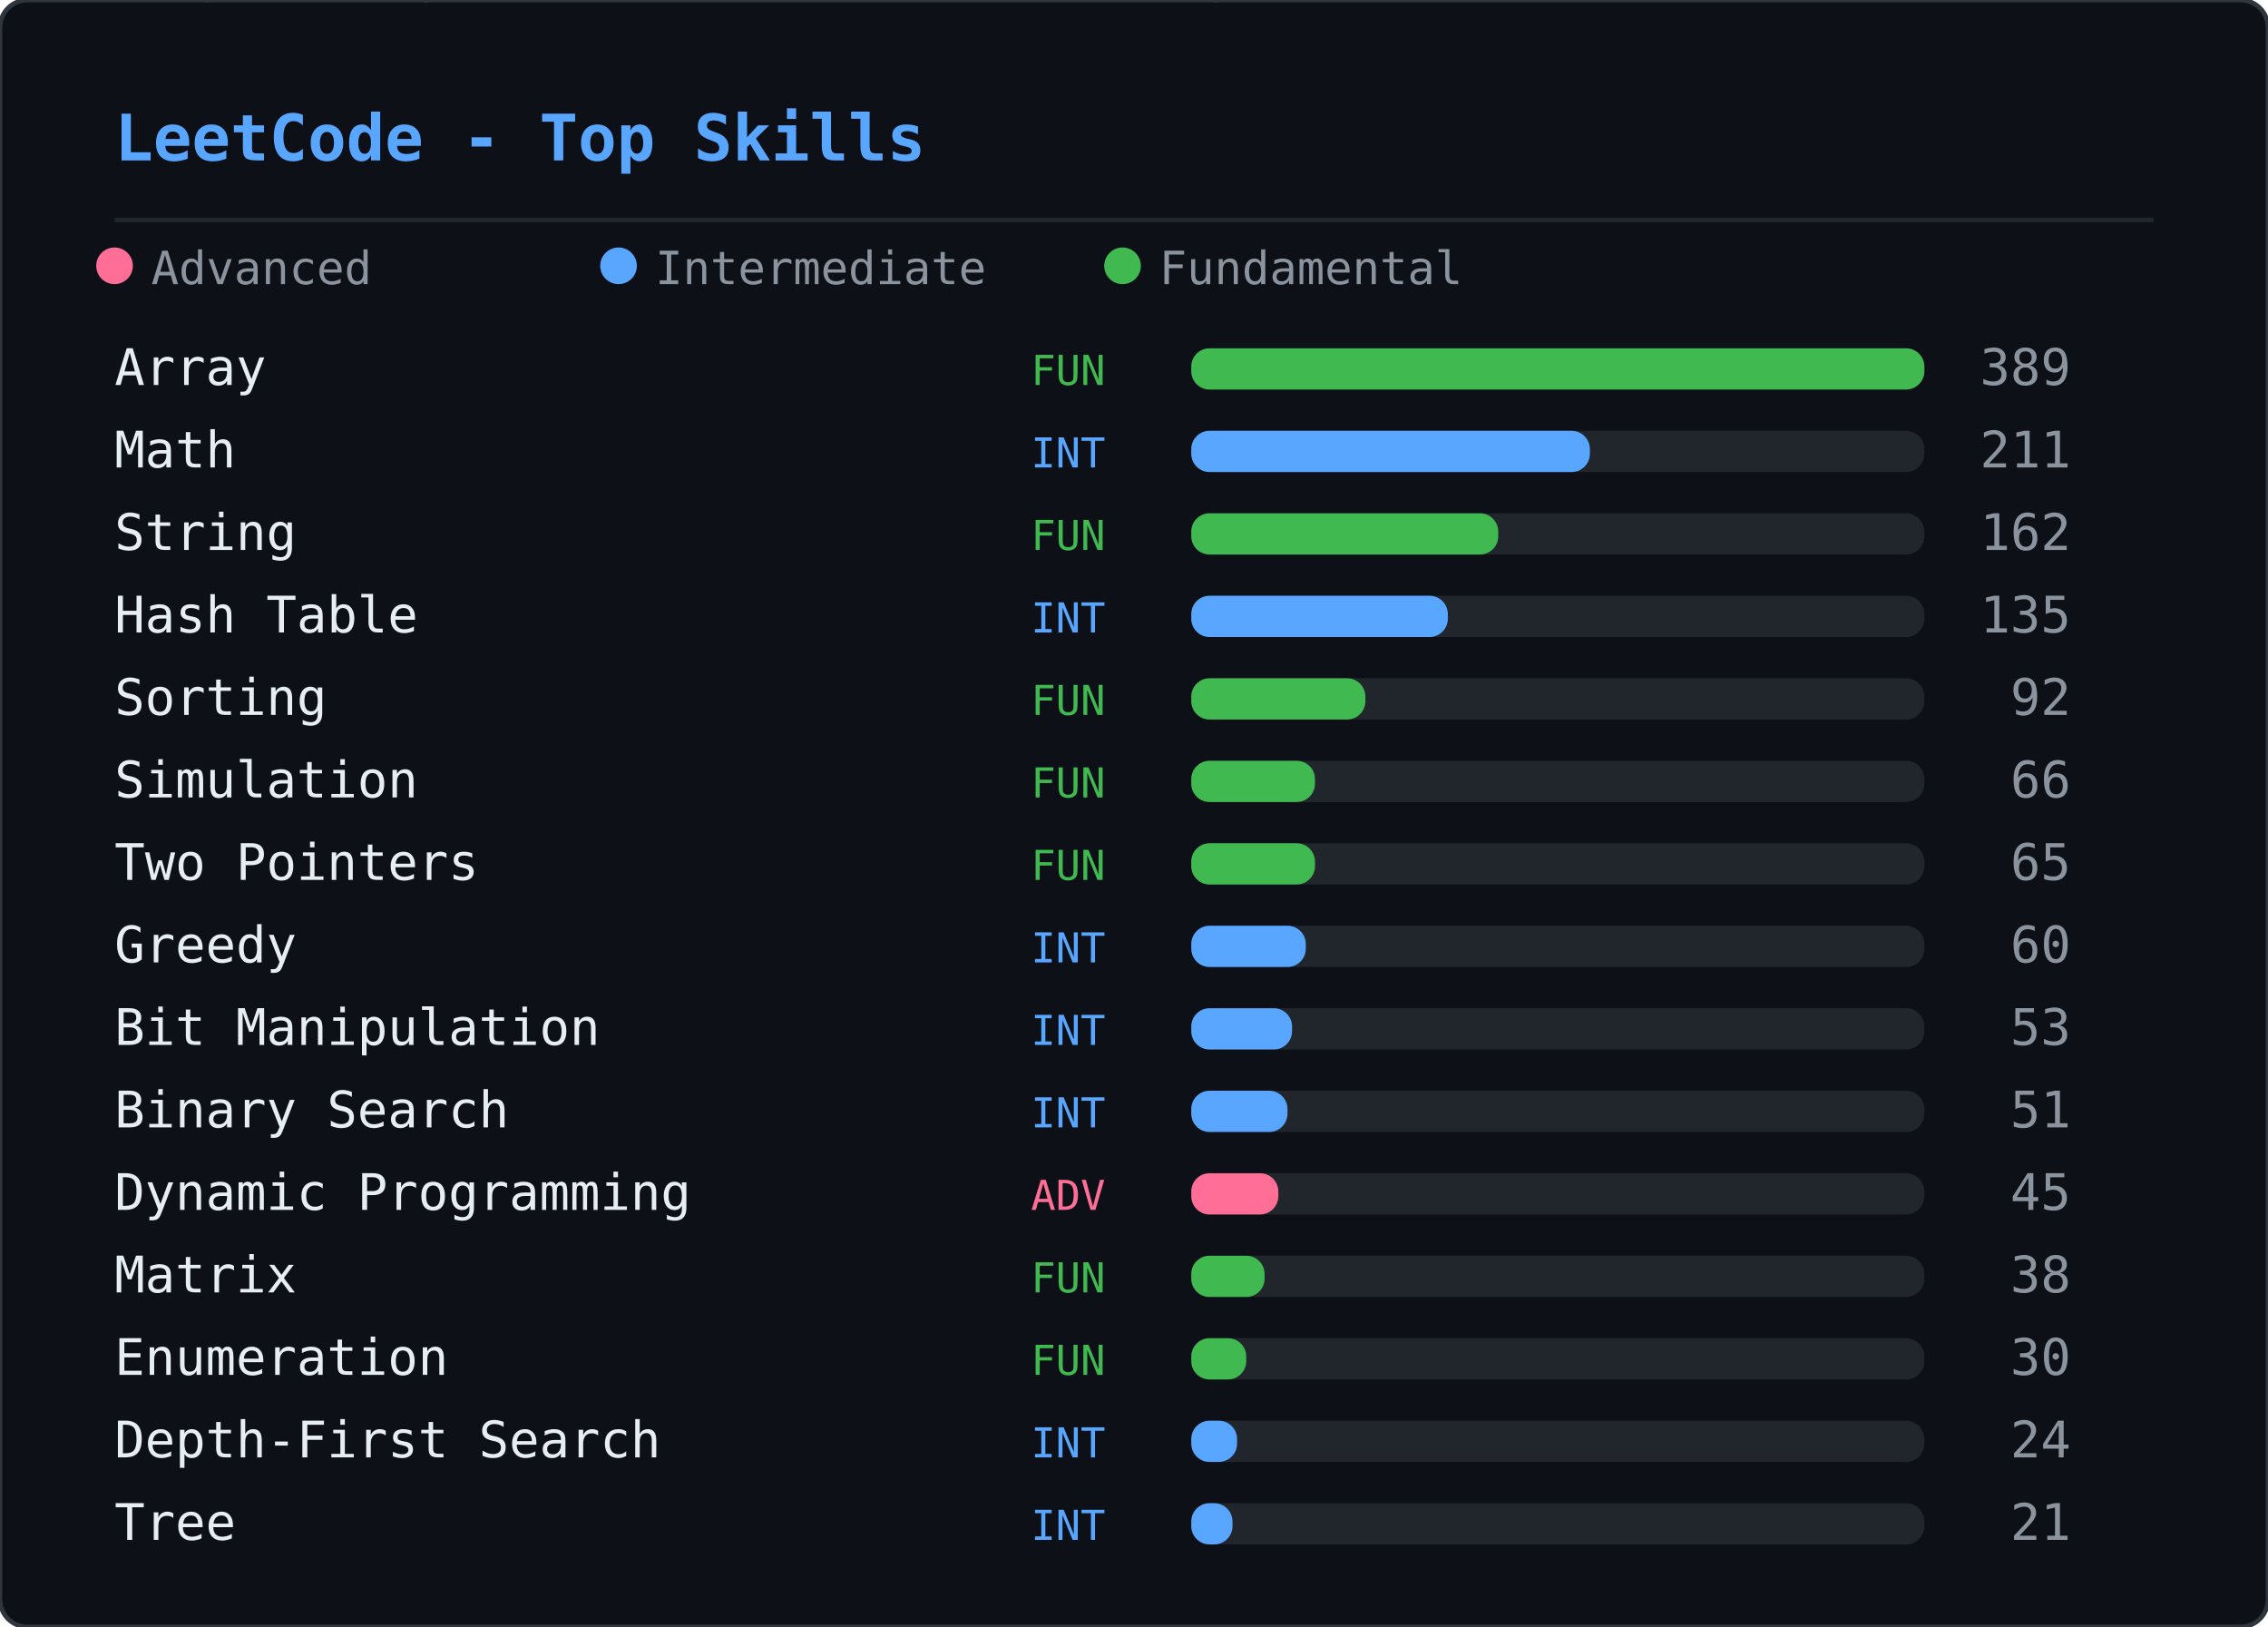
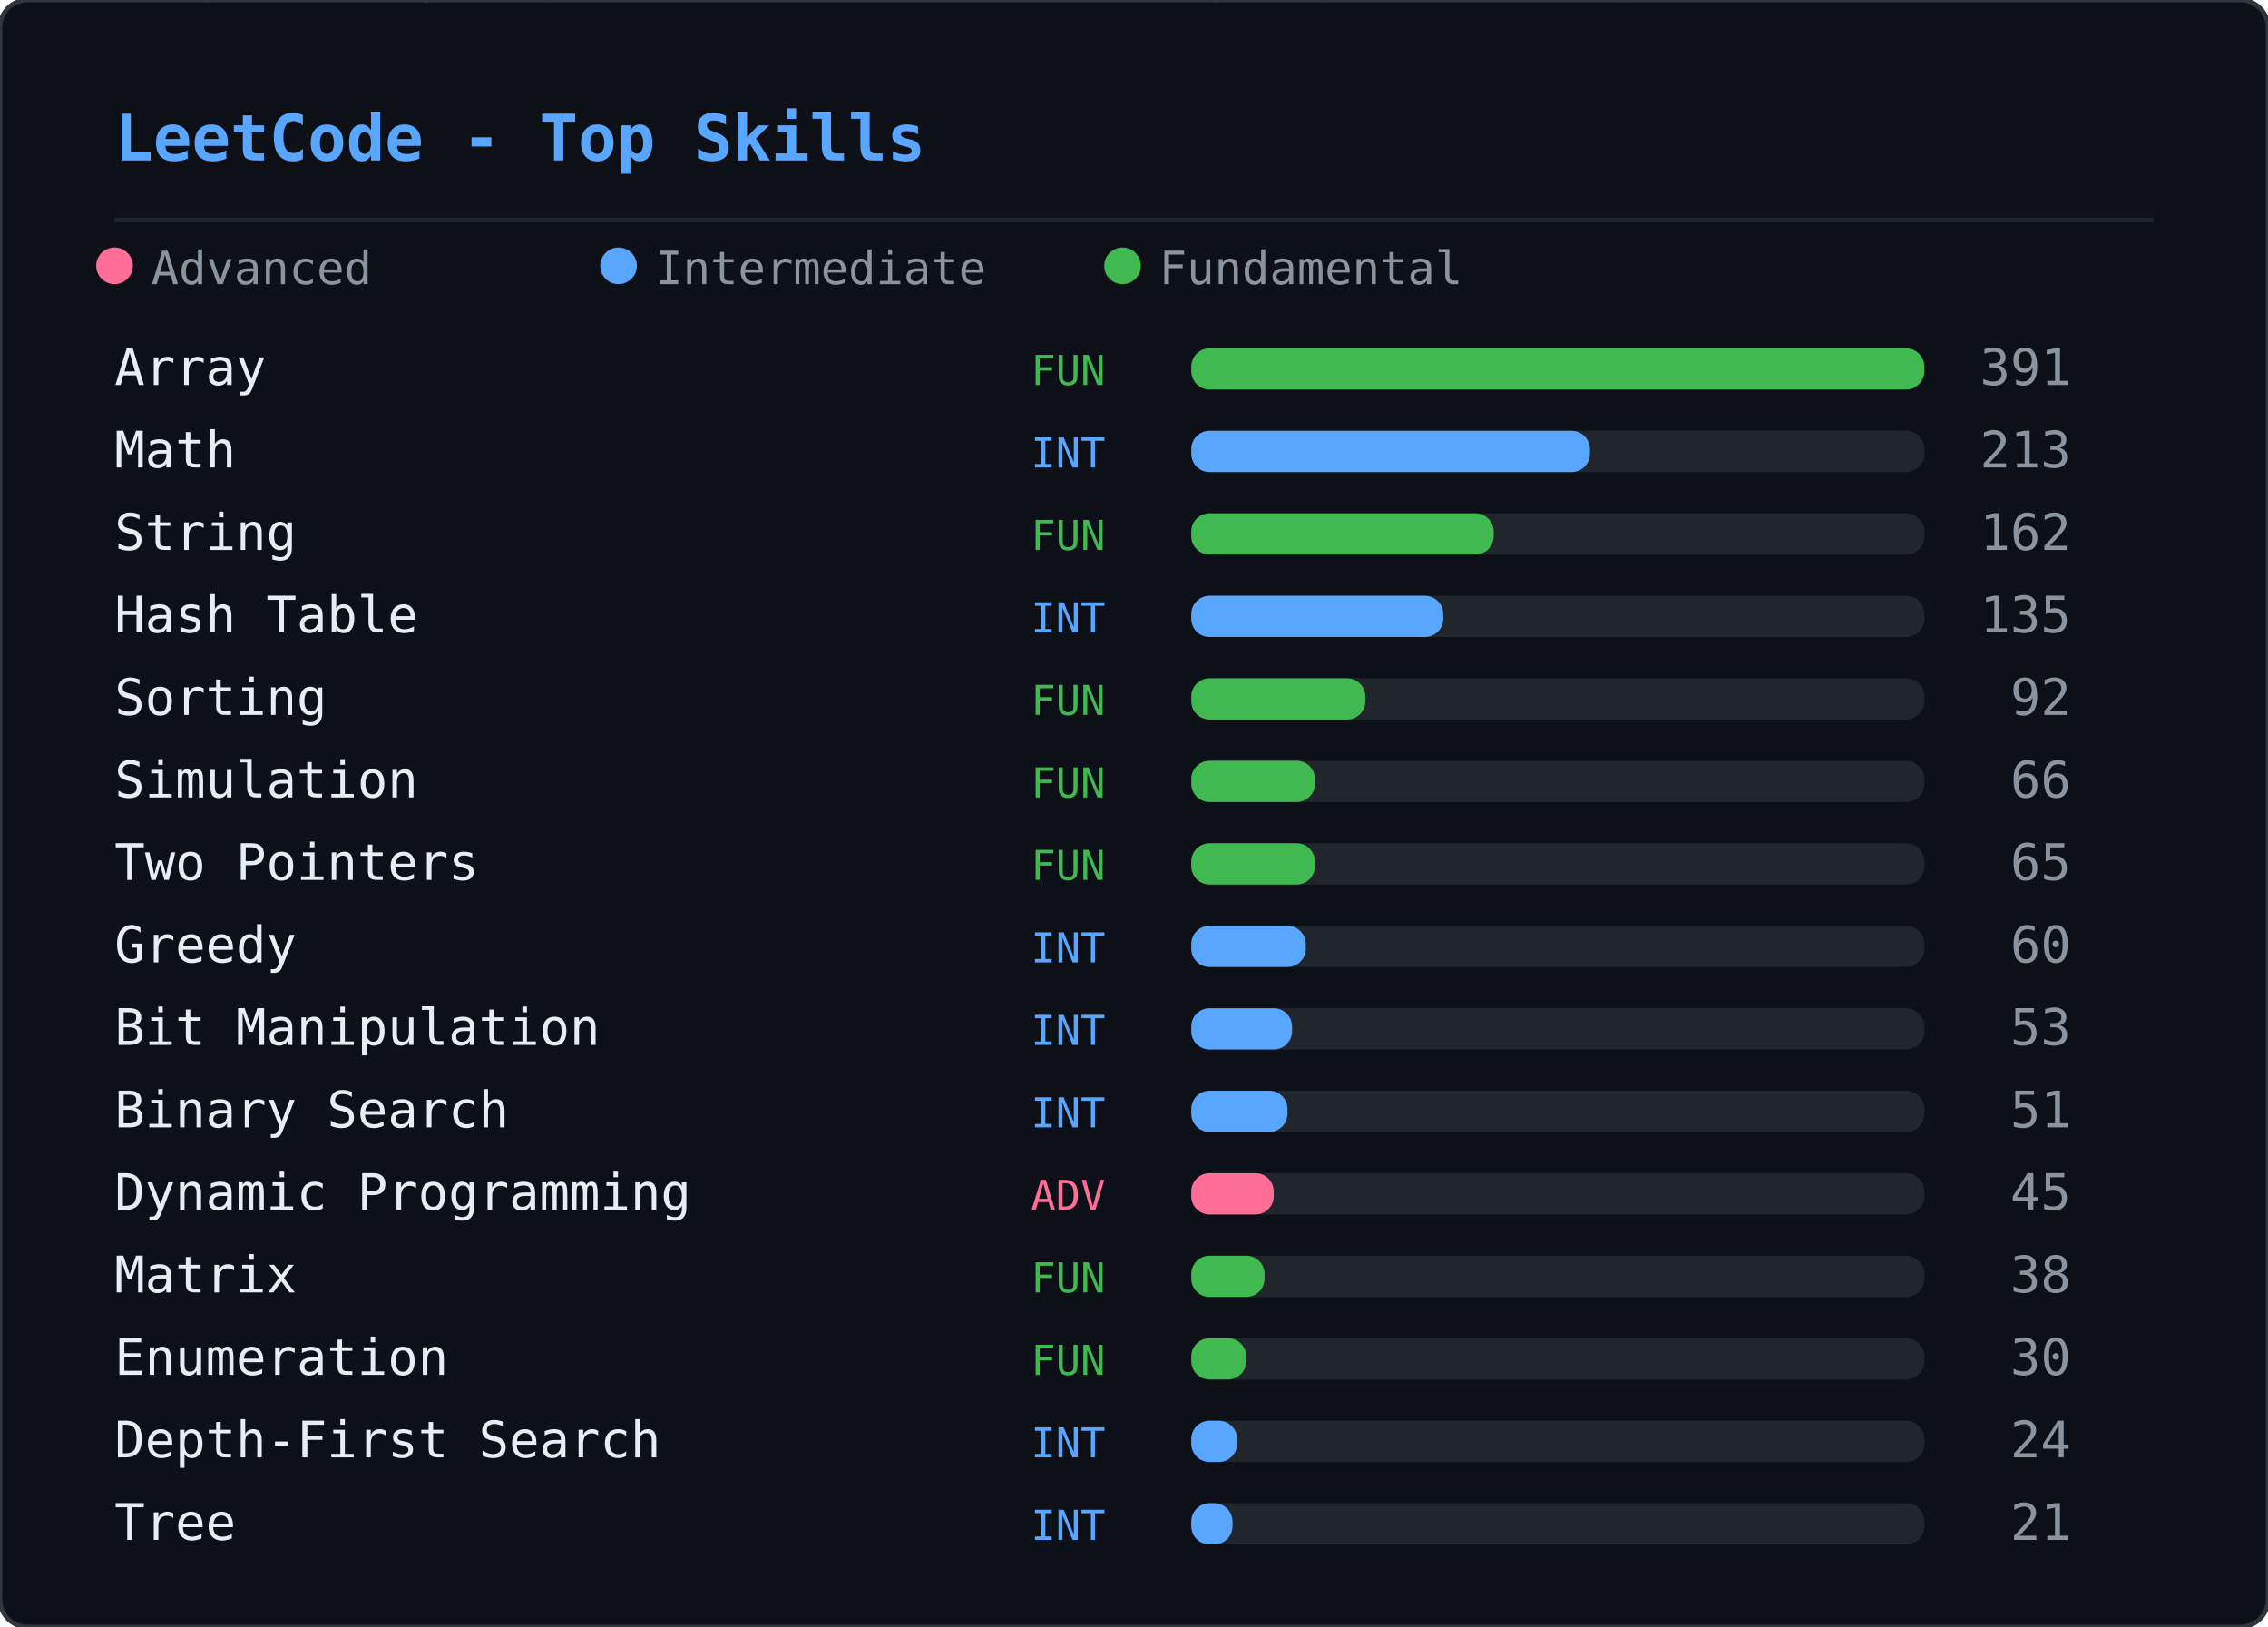
<svg xmlns="http://www.w3.org/2000/svg" width="495" height="355" viewBox="0 0 495 355">
  <defs>
    <clipPath id="lcsk-clip">
      <rect width="495" height="355" rx="6" />
    </clipPath>
  </defs>
  <rect width="495" height="355" rx="6" fill="#0d1117" />
  <g clip-path="url(#lcsk-clip)">
    <g opacity="0.22">
      <style>@keyframes lcsk0{from{transform:translateY(-60px)}to{transform:translateY(369px)}}@keyframes lcsk1{from{transform:translateY(-88px)}to{transform:translateY(369px)}}@keyframes lcsk2{from{transform:translateY(-74px)}to{transform:translateY(369px)}}@keyframes lcsk3{from{transform:translateY(-74px)}to{transform:translateY(369px)}}@keyframes lcsk4{from{transform:translateY(-60px)}to{transform:translateY(369px)}}@keyframes lcsk5{from{transform:translateY(-74px)}to{transform:translateY(369px)}}@keyframes lcsk6{from{transform:translateY(-46px)}to{transform:translateY(369px)}}@keyframes lcsk7{from{transform:translateY(-74px)}to{transform:translateY(369px)}}@keyframes lcsk8{from{transform:translateY(-88px)}to{transform:translateY(369px)}}@keyframes lcsk9{from{transform:translateY(-88px)}to{transform:translateY(369px)}}@keyframes lcsk10{from{transform:translateY(-46px)}to{transform:translateY(369px)}}@keyframes lcsk11{from{transform:translateY(-60px)}to{transform:translateY(369px)}}@keyframes lcsk12{from{transform:translateY(-60px)}to{transform:translateY(369px)}}@keyframes lcsk13{from{transform:translateY(-60px)}to{transform:translateY(369px)}}@keyframes lcsk14{from{transform:translateY(-60px)}to{transform:translateY(369px)}}@keyframes lcsk15{from{transform:translateY(-46px)}to{transform:translateY(369px)}}@keyframes lcsk16{from{transform:translateY(-88px)}to{transform:translateY(369px)}}@keyframes lcsk17{from{transform:translateY(-46px)}to{transform:translateY(369px)}}@keyframes lcsk18{from{transform:translateY(-88px)}to{transform:translateY(369px)}}@keyframes lcsk19{from{transform:translateY(-74px)}to{transform:translateY(369px)}}@keyframes lcsk20{from{transform:translateY(-46px)}to{transform:translateY(369px)}}@keyframes lcsk21{from{transform:translateY(-88px)}to{transform:translateY(369px)}}@keyframes lcsk22{from{transform:translateY(-46px)}to{transform:translateY(369px)}}@keyframes lcsk23{from{transform:translateY(-88px)}to{transform:translateY(369px)}}@keyframes lcsk24{from{transform:translateY(-46px)}to{transform:translateY(369px)}}@keyframes lcsk25{from{transform:translateY(-46px)}to{transform:translateY(369px)}}@keyframes lcsk26{from{transform:translateY(-74px)}to{transform:translateY(369px)}}@keyframes lcsk27{from{transform:translateY(-60px)}to{transform:translateY(369px)}}@keyframes lcsk28{from{transform:translateY(-60px)}to{transform:translateY(369px)}}@keyframes lcsk29{from{transform:translateY(-60px)}to{transform:translateY(369px)}}@keyframes lcsk30{from{transform:translateY(-74px)}to{transform:translateY(369px)}}@keyframes lcsk31{from{transform:translateY(-60px)}to{transform:translateY(369px)}}@keyframes lcsk32{from{transform:translateY(-46px)}to{transform:translateY(369px)}}@keyframes lcsk33{from{transform:translateY(-88px)}to{transform:translateY(369px)}}@keyframes lcsk34{from{transform:translateY(-60px)}to{transform:translateY(369px)}}@keyframes lcsk35{from{transform:translateY(-46px)}to{transform:translateY(369px)}}@keyframes lcsk36{from{transform:translateY(-60px)}to{transform:translateY(369px)}}@keyframes lcsk37{from{transform:translateY(-74px)}to{transform:translateY(369px)}}</style>
      <g style="animation:lcsk0 2.77s linear infinite;animation-delay:-0.65s">
        <text x="66" y="0" font-family="monospace" font-size="12" fill="#00ff41">4</text>
        <text x="66" y="-14" font-family="monospace" font-size="12" fill="#00ff41" opacity="0.80">ｯ</text>
        <text x="66" y="-28" font-family="monospace" font-size="12" fill="#00ff41" opacity="0.60">ｷ</text>
        <text x="66" y="-42" font-family="monospace" font-size="12" fill="#00ff41" opacity="0.40">ｱ</text>
        <text x="66" y="-56" font-family="monospace" font-size="12" fill="#00ff41" opacity="0.20">ﾎ</text>
      </g>
      <g style="animation:lcsk1 3.03s linear infinite;animation-delay:-0.19s">
        <text x="72" y="0" font-family="monospace" font-size="12" fill="#00ff41">ｴ</text>
        <text x="72" y="-14" font-family="monospace" font-size="12" fill="#00ff41" opacity="0.86">ｩ</text>
        <text x="72" y="-28" font-family="monospace" font-size="12" fill="#00ff41" opacity="0.71">ﾇ</text>
        <text x="72" y="-42" font-family="monospace" font-size="12" fill="#00ff41" opacity="0.57">3</text>
        <text x="72" y="-56" font-family="monospace" font-size="12" fill="#00ff41" opacity="0.43">ｴ</text>
        <text x="72" y="-70" font-family="monospace" font-size="12" fill="#00ff41" opacity="0.29">ｱ</text>
        <text x="72" y="-84" font-family="monospace" font-size="12" fill="#00ff41" opacity="0.14">ﾉ</text>
      </g>
      <g style="animation:lcsk2 1.69s linear infinite;animation-delay:-1.22s">
        <text x="391" y="0" font-family="monospace" font-size="12" fill="#00ff41">ﾐ</text>
        <text x="391" y="-14" font-family="monospace" font-size="12" fill="#00ff41" opacity="0.83">ﾍ</text>
        <text x="391" y="-28" font-family="monospace" font-size="12" fill="#00ff41" opacity="0.67">9</text>
        <text x="391" y="-42" font-family="monospace" font-size="12" fill="#00ff41" opacity="0.50">ﾛ</text>
        <text x="391" y="-56" font-family="monospace" font-size="12" fill="#00ff41" opacity="0.33">ｽ</text>
        <text x="391" y="-70" font-family="monospace" font-size="12" fill="#00ff41" opacity="0.17">ｿ</text>
      </g>
      <g style="animation:lcsk3 1.55s linear infinite;animation-delay:-0.79s">
        <text x="192" y="0" font-family="monospace" font-size="12" fill="#00ff41">ﾍ</text>
        <text x="192" y="-14" font-family="monospace" font-size="12" fill="#00ff41" opacity="0.83">ｳ</text>
        <text x="192" y="-28" font-family="monospace" font-size="12" fill="#00ff41" opacity="0.67">ﾏ</text>
        <text x="192" y="-42" font-family="monospace" font-size="12" fill="#00ff41" opacity="0.50">8</text>
        <text x="192" y="-56" font-family="monospace" font-size="12" fill="#00ff41" opacity="0.33">9</text>
        <text x="192" y="-70" font-family="monospace" font-size="12" fill="#00ff41" opacity="0.17">ﾖ</text>
      </g>
      <g style="animation:lcsk4 1.51s linear infinite;animation-delay:-0.54s">
        <text x="436" y="0" font-family="monospace" font-size="12" fill="#00ff41">5</text>
        <text x="436" y="-14" font-family="monospace" font-size="12" fill="#00ff41" opacity="0.80">ｼ</text>
        <text x="436" y="-28" font-family="monospace" font-size="12" fill="#00ff41" opacity="0.60">ﾚ</text>
        <text x="436" y="-42" font-family="monospace" font-size="12" fill="#00ff41" opacity="0.40">ﾍ</text>
        <text x="436" y="-56" font-family="monospace" font-size="12" fill="#00ff41" opacity="0.20">ｪ</text>
      </g>
      <g style="animation:lcsk5 2.92s linear infinite;animation-delay:-1.77s">
        <text x="241" y="0" font-family="monospace" font-size="12" fill="#00ff41">6</text>
        <text x="241" y="-14" font-family="monospace" font-size="12" fill="#00ff41" opacity="0.83">ﾐ</text>
        <text x="241" y="-28" font-family="monospace" font-size="12" fill="#00ff41" opacity="0.67">ﾓ</text>
        <text x="241" y="-42" font-family="monospace" font-size="12" fill="#00ff41" opacity="0.50">ｮ</text>
        <text x="241" y="-56" font-family="monospace" font-size="12" fill="#00ff41" opacity="0.33">1</text>
        <text x="241" y="-70" font-family="monospace" font-size="12" fill="#00ff41" opacity="0.17">ｬ</text>
      </g>
      <g style="animation:lcsk6 2.31s linear infinite;animation-delay:-2.17s">
        <text x="65" y="0" font-family="monospace" font-size="12" fill="#00ff41">2</text>
        <text x="65" y="-14" font-family="monospace" font-size="12" fill="#00ff41" opacity="0.75">ｩ</text>
        <text x="65" y="-28" font-family="monospace" font-size="12" fill="#00ff41" opacity="0.50">9</text>
        <text x="65" y="-42" font-family="monospace" font-size="12" fill="#00ff41" opacity="0.25">ｬ</text>
      </g>
      <g style="animation:lcsk7 2.16s linear infinite;animation-delay:-0.74s">
        <text x="467" y="0" font-family="monospace" font-size="12" fill="#00ff41">ﾉ</text>
        <text x="467" y="-14" font-family="monospace" font-size="12" fill="#00ff41" opacity="0.83">7</text>
        <text x="467" y="-28" font-family="monospace" font-size="12" fill="#00ff41" opacity="0.67">ｿ</text>
        <text x="467" y="-42" font-family="monospace" font-size="12" fill="#00ff41" opacity="0.50">1</text>
        <text x="467" y="-56" font-family="monospace" font-size="12" fill="#00ff41" opacity="0.33">ｻ</text>
        <text x="467" y="-70" font-family="monospace" font-size="12" fill="#00ff41" opacity="0.17">ｿ</text>
      </g>
      <g style="animation:lcsk8 1.81s linear infinite;animation-delay:-0.78s">
        <text x="139" y="0" font-family="monospace" font-size="12" fill="#00ff41">1</text>
        <text x="139" y="-14" font-family="monospace" font-size="12" fill="#00ff41" opacity="0.86">ｳ</text>
        <text x="139" y="-28" font-family="monospace" font-size="12" fill="#00ff41" opacity="0.71">ｨ</text>
        <text x="139" y="-42" font-family="monospace" font-size="12" fill="#00ff41" opacity="0.57">ﾄ</text>
        <text x="139" y="-56" font-family="monospace" font-size="12" fill="#00ff41" opacity="0.43">ﾚ</text>
        <text x="139" y="-70" font-family="monospace" font-size="12" fill="#00ff41" opacity="0.29">1</text>
        <text x="139" y="-84" font-family="monospace" font-size="12" fill="#00ff41" opacity="0.14">ｳ</text>
      </g>
      <g style="animation:lcsk9 2.20s linear infinite;animation-delay:-0.46s">
        <text x="351" y="0" font-family="monospace" font-size="12" fill="#00ff41">ｷ</text>
        <text x="351" y="-14" font-family="monospace" font-size="12" fill="#00ff41" opacity="0.86">ﾜ</text>
        <text x="351" y="-28" font-family="monospace" font-size="12" fill="#00ff41" opacity="0.71">0</text>
        <text x="351" y="-42" font-family="monospace" font-size="12" fill="#00ff41" opacity="0.57">ｯ</text>
        <text x="351" y="-56" font-family="monospace" font-size="12" fill="#00ff41" opacity="0.43">9</text>
        <text x="351" y="-70" font-family="monospace" font-size="12" fill="#00ff41" opacity="0.29">ｪ</text>
        <text x="351" y="-84" font-family="monospace" font-size="12" fill="#00ff41" opacity="0.14">ﾂ</text>
      </g>
      <g style="animation:lcsk10 2.49s linear infinite;animation-delay:-2.02s">
        <text x="50" y="0" font-family="monospace" font-size="12" fill="#00ff41">0</text>
        <text x="50" y="-14" font-family="monospace" font-size="12" fill="#00ff41" opacity="0.75">ﾙ</text>
        <text x="50" y="-28" font-family="monospace" font-size="12" fill="#00ff41" opacity="0.50">ﾌ</text>
        <text x="50" y="-42" font-family="monospace" font-size="12" fill="#00ff41" opacity="0.25">ﾏ</text>
      </g>
      <g style="animation:lcsk11 2.69s linear infinite;animation-delay:-0.51s">
        <text x="137" y="0" font-family="monospace" font-size="12" fill="#00ff41">ﾚ</text>
        <text x="137" y="-14" font-family="monospace" font-size="12" fill="#00ff41" opacity="0.80">ﾕ</text>
        <text x="137" y="-28" font-family="monospace" font-size="12" fill="#00ff41" opacity="0.60">ｶ</text>
        <text x="137" y="-42" font-family="monospace" font-size="12" fill="#00ff41" opacity="0.40">ｿ</text>
        <text x="137" y="-56" font-family="monospace" font-size="12" fill="#00ff41" opacity="0.20">ﾗ</text>
      </g>
      <g style="animation:lcsk12 2.53s linear infinite;animation-delay:-2.32s">
        <text x="373" y="0" font-family="monospace" font-size="12" fill="#00ff41">7</text>
        <text x="373" y="-14" font-family="monospace" font-size="12" fill="#00ff41" opacity="0.80">ﾍ</text>
        <text x="373" y="-28" font-family="monospace" font-size="12" fill="#00ff41" opacity="0.60">5</text>
        <text x="373" y="-42" font-family="monospace" font-size="12" fill="#00ff41" opacity="0.40">3</text>
        <text x="373" y="-56" font-family="monospace" font-size="12" fill="#00ff41" opacity="0.20">ｾ</text>
      </g>
      <g style="animation:lcsk13 1.92s linear infinite;animation-delay:-0.66s">
        <text x="60" y="0" font-family="monospace" font-size="12" fill="#00ff41">1</text>
        <text x="60" y="-14" font-family="monospace" font-size="12" fill="#00ff41" opacity="0.80">7</text>
        <text x="60" y="-28" font-family="monospace" font-size="12" fill="#00ff41" opacity="0.60">ﾋ</text>
        <text x="60" y="-42" font-family="monospace" font-size="12" fill="#00ff41" opacity="0.40">ﾒ</text>
        <text x="60" y="-56" font-family="monospace" font-size="12" fill="#00ff41" opacity="0.20">ｦ</text>
      </g>
      <g style="animation:lcsk14 3.14s linear infinite;animation-delay:-0.26s">
        <text x="143" y="0" font-family="monospace" font-size="12" fill="#00ff41">ﾔ</text>
        <text x="143" y="-14" font-family="monospace" font-size="12" fill="#00ff41" opacity="0.80">7</text>
        <text x="143" y="-28" font-family="monospace" font-size="12" fill="#00ff41" opacity="0.60">ﾎ</text>
        <text x="143" y="-42" font-family="monospace" font-size="12" fill="#00ff41" opacity="0.40">ｺ</text>
        <text x="143" y="-56" font-family="monospace" font-size="12" fill="#00ff41" opacity="0.20">7</text>
      </g>
      <g style="animation:lcsk15 3.06s linear infinite;animation-delay:-0.72s">
        <text x="224" y="0" font-family="monospace" font-size="12" fill="#00ff41">ﾑ</text>
        <text x="224" y="-14" font-family="monospace" font-size="12" fill="#00ff41" opacity="0.75">6</text>
        <text x="224" y="-28" font-family="monospace" font-size="12" fill="#00ff41" opacity="0.50">ﾈ</text>
        <text x="224" y="-42" font-family="monospace" font-size="12" fill="#00ff41" opacity="0.25">ﾌ</text>
      </g>
      <g style="animation:lcsk16 2.21s linear infinite;animation-delay:-0.24s">
        <text x="227" y="0" font-family="monospace" font-size="12" fill="#00ff41">ｿ</text>
        <text x="227" y="-14" font-family="monospace" font-size="12" fill="#00ff41" opacity="0.86">ﾈ</text>
        <text x="227" y="-28" font-family="monospace" font-size="12" fill="#00ff41" opacity="0.71">ﾑ</text>
        <text x="227" y="-42" font-family="monospace" font-size="12" fill="#00ff41" opacity="0.57">ﾄ</text>
        <text x="227" y="-56" font-family="monospace" font-size="12" fill="#00ff41" opacity="0.43">ﾏ</text>
        <text x="227" y="-70" font-family="monospace" font-size="12" fill="#00ff41" opacity="0.29">1</text>
        <text x="227" y="-84" font-family="monospace" font-size="12" fill="#00ff41" opacity="0.14">ｦ</text>
      </g>
      <g style="animation:lcsk17 2.85s linear infinite;animation-delay:-0.29s">
        <text x="108" y="0" font-family="monospace" font-size="12" fill="#00ff41">ﾑ</text>
        <text x="108" y="-14" font-family="monospace" font-size="12" fill="#00ff41" opacity="0.75">4</text>
        <text x="108" y="-28" font-family="monospace" font-size="12" fill="#00ff41" opacity="0.50">ﾐ</text>
        <text x="108" y="-42" font-family="monospace" font-size="12" fill="#00ff41" opacity="0.25">4</text>
      </g>
      <g style="animation:lcsk18 3.06s linear infinite;animation-delay:-1.95s">
        <text x="254" y="0" font-family="monospace" font-size="12" fill="#00ff41">ﾓ</text>
        <text x="254" y="-14" font-family="monospace" font-size="12" fill="#00ff41" opacity="0.86">ﾜ</text>
        <text x="254" y="-28" font-family="monospace" font-size="12" fill="#00ff41" opacity="0.71">0</text>
        <text x="254" y="-42" font-family="monospace" font-size="12" fill="#00ff41" opacity="0.57">ｻ</text>
        <text x="254" y="-56" font-family="monospace" font-size="12" fill="#00ff41" opacity="0.43">ﾛ</text>
        <text x="254" y="-70" font-family="monospace" font-size="12" fill="#00ff41" opacity="0.29">ﾙ</text>
        <text x="254" y="-84" font-family="monospace" font-size="12" fill="#00ff41" opacity="0.14">ｩ</text>
      </g>
      <g style="animation:lcsk19 1.89s linear infinite;animation-delay:-0.85s">
        <text x="224" y="0" font-family="monospace" font-size="12" fill="#00ff41">ﾂ</text>
        <text x="224" y="-14" font-family="monospace" font-size="12" fill="#00ff41" opacity="0.83">ﾁ</text>
        <text x="224" y="-28" font-family="monospace" font-size="12" fill="#00ff41" opacity="0.67">ﾍ</text>
        <text x="224" y="-42" font-family="monospace" font-size="12" fill="#00ff41" opacity="0.50">ｦ</text>
        <text x="224" y="-56" font-family="monospace" font-size="12" fill="#00ff41" opacity="0.33">ｶ</text>
        <text x="224" y="-70" font-family="monospace" font-size="12" fill="#00ff41" opacity="0.17">1</text>
      </g>
      <g style="animation:lcsk20 2.58s linear infinite;animation-delay:-2.06s">
        <text x="330" y="0" font-family="monospace" font-size="12" fill="#00ff41">2</text>
        <text x="330" y="-14" font-family="monospace" font-size="12" fill="#00ff41" opacity="0.75">ｻ</text>
        <text x="330" y="-28" font-family="monospace" font-size="12" fill="#00ff41" opacity="0.50">ｱ</text>
        <text x="330" y="-42" font-family="monospace" font-size="12" fill="#00ff41" opacity="0.25">ｦ</text>
      </g>
      <g style="animation:lcsk21 2.96s linear infinite;animation-delay:-0.63s">
        <text x="451" y="0" font-family="monospace" font-size="12" fill="#00ff41">ﾚ</text>
        <text x="451" y="-14" font-family="monospace" font-size="12" fill="#00ff41" opacity="0.86">ｧ</text>
        <text x="451" y="-28" font-family="monospace" font-size="12" fill="#00ff41" opacity="0.71">ﾙ</text>
        <text x="451" y="-42" font-family="monospace" font-size="12" fill="#00ff41" opacity="0.57">ｽ</text>
        <text x="451" y="-56" font-family="monospace" font-size="12" fill="#00ff41" opacity="0.43">ﾁ</text>
        <text x="451" y="-70" font-family="monospace" font-size="12" fill="#00ff41" opacity="0.29">ｧ</text>
        <text x="451" y="-84" font-family="monospace" font-size="12" fill="#00ff41" opacity="0.14">ﾇ</text>
      </g>
      <g style="animation:lcsk22 1.60s linear infinite;animation-delay:-0.73s">
        <text x="260" y="0" font-family="monospace" font-size="12" fill="#00ff41">ﾑ</text>
        <text x="260" y="-14" font-family="monospace" font-size="12" fill="#00ff41" opacity="0.75">ｪ</text>
        <text x="260" y="-28" font-family="monospace" font-size="12" fill="#00ff41" opacity="0.50">ｪ</text>
        <text x="260" y="-42" font-family="monospace" font-size="12" fill="#00ff41" opacity="0.25">ｶ</text>
      </g>
      <g style="animation:lcsk23 2.05s linear infinite;animation-delay:-1.41s">
        <text x="146" y="0" font-family="monospace" font-size="12" fill="#00ff41">ﾋ</text>
        <text x="146" y="-14" font-family="monospace" font-size="12" fill="#00ff41" opacity="0.86">ﾋ</text>
        <text x="146" y="-28" font-family="monospace" font-size="12" fill="#00ff41" opacity="0.71">ｹ</text>
        <text x="146" y="-42" font-family="monospace" font-size="12" fill="#00ff41" opacity="0.57">5</text>
        <text x="146" y="-56" font-family="monospace" font-size="12" fill="#00ff41" opacity="0.43">9</text>
        <text x="146" y="-70" font-family="monospace" font-size="12" fill="#00ff41" opacity="0.29">ｶ</text>
        <text x="146" y="-84" font-family="monospace" font-size="12" fill="#00ff41" opacity="0.14">ﾗ</text>
      </g>
      <g style="animation:lcsk24 1.79s linear infinite;animation-delay:-1.72s">
        <text x="261" y="0" font-family="monospace" font-size="12" fill="#00ff41">ｮ</text>
        <text x="261" y="-14" font-family="monospace" font-size="12" fill="#00ff41" opacity="0.75">ｩ</text>
        <text x="261" y="-28" font-family="monospace" font-size="12" fill="#00ff41" opacity="0.50">ﾊ</text>
        <text x="261" y="-42" font-family="monospace" font-size="12" fill="#00ff41" opacity="0.25">ﾛ</text>
      </g>
      <g style="animation:lcsk25 1.95s linear infinite;animation-delay:-0.11s">
        <text x="383" y="0" font-family="monospace" font-size="12" fill="#00ff41">ﾜ</text>
        <text x="383" y="-14" font-family="monospace" font-size="12" fill="#00ff41" opacity="0.75">ｮ</text>
        <text x="383" y="-28" font-family="monospace" font-size="12" fill="#00ff41" opacity="0.50">ｳ</text>
        <text x="383" y="-42" font-family="monospace" font-size="12" fill="#00ff41" opacity="0.25">ｭ</text>
      </g>
      <g style="animation:lcsk26 2.87s linear infinite;animation-delay:-1.14s">
        <text x="161" y="0" font-family="monospace" font-size="12" fill="#00ff41">ﾕ</text>
        <text x="161" y="-14" font-family="monospace" font-size="12" fill="#00ff41" opacity="0.83">ｼ</text>
        <text x="161" y="-28" font-family="monospace" font-size="12" fill="#00ff41" opacity="0.67">ﾕ</text>
        <text x="161" y="-42" font-family="monospace" font-size="12" fill="#00ff41" opacity="0.50">9</text>
        <text x="161" y="-56" font-family="monospace" font-size="12" fill="#00ff41" opacity="0.33">ｴ</text>
        <text x="161" y="-70" font-family="monospace" font-size="12" fill="#00ff41" opacity="0.17">ｧ</text>
      </g>
      <g style="animation:lcsk27 1.88s linear infinite;animation-delay:-1.40s">
        <text x="42" y="0" font-family="monospace" font-size="12" fill="#00ff41">ﾉ</text>
        <text x="42" y="-14" font-family="monospace" font-size="12" fill="#00ff41" opacity="0.80">ｸ</text>
        <text x="42" y="-28" font-family="monospace" font-size="12" fill="#00ff41" opacity="0.60">ﾀ</text>
        <text x="42" y="-42" font-family="monospace" font-size="12" fill="#00ff41" opacity="0.40">ﾋ</text>
        <text x="42" y="-56" font-family="monospace" font-size="12" fill="#00ff41" opacity="0.20">ﾗ</text>
      </g>
      <g style="animation:lcsk28 3.10s linear infinite;animation-delay:-0.72s">
        <text x="42" y="0" font-family="monospace" font-size="12" fill="#00ff41">ﾈ</text>
        <text x="42" y="-14" font-family="monospace" font-size="12" fill="#00ff41" opacity="0.80">6</text>
        <text x="42" y="-28" font-family="monospace" font-size="12" fill="#00ff41" opacity="0.60">ｿ</text>
        <text x="42" y="-42" font-family="monospace" font-size="12" fill="#00ff41" opacity="0.40">ｧ</text>
        <text x="42" y="-56" font-family="monospace" font-size="12" fill="#00ff41" opacity="0.20">ﾎ</text>
      </g>
      <g style="animation:lcsk29 1.57s linear infinite;animation-delay:-0.44s">
        <text x="416" y="0" font-family="monospace" font-size="12" fill="#00ff41">ｾ</text>
        <text x="416" y="-14" font-family="monospace" font-size="12" fill="#00ff41" opacity="0.80">ｨ</text>
        <text x="416" y="-28" font-family="monospace" font-size="12" fill="#00ff41" opacity="0.60">ﾂ</text>
        <text x="416" y="-42" font-family="monospace" font-size="12" fill="#00ff41" opacity="0.40">2</text>
        <text x="416" y="-56" font-family="monospace" font-size="12" fill="#00ff41" opacity="0.20">ｫ</text>
      </g>
      <g style="animation:lcsk30 2.66s linear infinite;animation-delay:-2.58s">
        <text x="372" y="0" font-family="monospace" font-size="12" fill="#00ff41">2</text>
        <text x="372" y="-14" font-family="monospace" font-size="12" fill="#00ff41" opacity="0.83">3</text>
        <text x="372" y="-28" font-family="monospace" font-size="12" fill="#00ff41" opacity="0.67">ﾍ</text>
        <text x="372" y="-42" font-family="monospace" font-size="12" fill="#00ff41" opacity="0.50">ﾖ</text>
        <text x="372" y="-56" font-family="monospace" font-size="12" fill="#00ff41" opacity="0.33">ﾘ</text>
        <text x="372" y="-70" font-family="monospace" font-size="12" fill="#00ff41" opacity="0.17">ﾂ</text>
      </g>
      <g style="animation:lcsk31 1.99s linear infinite;animation-delay:-0.74s">
        <text x="450" y="0" font-family="monospace" font-size="12" fill="#00ff41">ﾉ</text>
        <text x="450" y="-14" font-family="monospace" font-size="12" fill="#00ff41" opacity="0.80">ﾅ</text>
        <text x="450" y="-28" font-family="monospace" font-size="12" fill="#00ff41" opacity="0.60">ｼ</text>
        <text x="450" y="-42" font-family="monospace" font-size="12" fill="#00ff41" opacity="0.40">ｲ</text>
        <text x="450" y="-56" font-family="monospace" font-size="12" fill="#00ff41" opacity="0.20">ｮ</text>
      </g>
      <g style="animation:lcsk32 1.74s linear infinite;animation-delay:-0.85s">
        <text x="286" y="0" font-family="monospace" font-size="12" fill="#00ff41">ｲ</text>
        <text x="286" y="-14" font-family="monospace" font-size="12" fill="#00ff41" opacity="0.75">7</text>
        <text x="286" y="-28" font-family="monospace" font-size="12" fill="#00ff41" opacity="0.50">8</text>
        <text x="286" y="-42" font-family="monospace" font-size="12" fill="#00ff41" opacity="0.25">2</text>
      </g>
      <g style="animation:lcsk33 2.35s linear infinite;animation-delay:-1.67s">
        <text x="229" y="0" font-family="monospace" font-size="12" fill="#00ff41">8</text>
        <text x="229" y="-14" font-family="monospace" font-size="12" fill="#00ff41" opacity="0.86">ﾍ</text>
        <text x="229" y="-28" font-family="monospace" font-size="12" fill="#00ff41" opacity="0.71">ｯ</text>
        <text x="229" y="-42" font-family="monospace" font-size="12" fill="#00ff41" opacity="0.57">ﾕ</text>
        <text x="229" y="-56" font-family="monospace" font-size="12" fill="#00ff41" opacity="0.43">ｨ</text>
        <text x="229" y="-70" font-family="monospace" font-size="12" fill="#00ff41" opacity="0.29">ｧ</text>
        <text x="229" y="-84" font-family="monospace" font-size="12" fill="#00ff41" opacity="0.14">ｶ</text>
      </g>
      <g style="animation:lcsk34 1.54s linear infinite;animation-delay:-1.28s">
        <text x="69" y="0" font-family="monospace" font-size="12" fill="#00ff41">ﾍ</text>
        <text x="69" y="-14" font-family="monospace" font-size="12" fill="#00ff41" opacity="0.80">ﾋ</text>
        <text x="69" y="-28" font-family="monospace" font-size="12" fill="#00ff41" opacity="0.60">ｺ</text>
        <text x="69" y="-42" font-family="monospace" font-size="12" fill="#00ff41" opacity="0.40">ｱ</text>
        <text x="69" y="-56" font-family="monospace" font-size="12" fill="#00ff41" opacity="0.20">ｯ</text>
      </g>
      <g style="animation:lcsk35 1.51s linear infinite;animation-delay:-0.98s">
        <text x="90" y="0" font-family="monospace" font-size="12" fill="#00ff41">ｨ</text>
        <text x="90" y="-14" font-family="monospace" font-size="12" fill="#00ff41" opacity="0.75">ﾌ</text>
        <text x="90" y="-28" font-family="monospace" font-size="12" fill="#00ff41" opacity="0.50">ｲ</text>
        <text x="90" y="-42" font-family="monospace" font-size="12" fill="#00ff41" opacity="0.25">ｴ</text>
      </g>
      <g style="animation:lcsk36 2.37s linear infinite;animation-delay:-2.33s">
        <text x="68" y="0" font-family="monospace" font-size="12" fill="#00ff41">ﾖ</text>
        <text x="68" y="-14" font-family="monospace" font-size="12" fill="#00ff41" opacity="0.80">ﾛ</text>
        <text x="68" y="-28" font-family="monospace" font-size="12" fill="#00ff41" opacity="0.60">ﾈ</text>
        <text x="68" y="-42" font-family="monospace" font-size="12" fill="#00ff41" opacity="0.40">ﾍ</text>
        <text x="68" y="-56" font-family="monospace" font-size="12" fill="#00ff41" opacity="0.20">ﾜ</text>
      </g>
      <g style="animation:lcsk37 3.09s linear infinite;animation-delay:-1.88s">
        <text x="117" y="0" font-family="monospace" font-size="12" fill="#00ff41">ｦ</text>
        <text x="117" y="-14" font-family="monospace" font-size="12" fill="#00ff41" opacity="0.83">ﾀ</text>
        <text x="117" y="-28" font-family="monospace" font-size="12" fill="#00ff41" opacity="0.67">ﾇ</text>
        <text x="117" y="-42" font-family="monospace" font-size="12" fill="#00ff41" opacity="0.50">ﾕ</text>
        <text x="117" y="-56" font-family="monospace" font-size="12" fill="#00ff41" opacity="0.33">4</text>
        <text x="117" y="-70" font-family="monospace" font-size="12" fill="#00ff41" opacity="0.17">ﾓ</text>
      </g>
    </g>
  </g>
  <rect width="495" height="355" rx="6" fill="none" stroke="#30363d" stroke-width="1" />
  <text x="25" y="35" font-family="monospace" font-size="14" font-weight="600" fill="#58a6ff">LeetCode - Top Skills</text>
  <line x1="25" y1="48" x2="470" y2="48" stroke="#21262d" stroke-width="1" />
  <circle cx="25" cy="58" r="4" fill="#ff6e96" />
  <text x="33" y="62" font-family="monospace" font-size="10" fill="#8b949e">Advanced</text>
  <circle cx="135" cy="58" r="4" fill="#58a6ff" />
  <text x="143" y="62" font-family="monospace" font-size="10" fill="#8b949e">Intermediate</text>
  <circle cx="245" cy="58" r="4" fill="#3fb950" />
  <text x="253" y="62" font-family="monospace" font-size="10" fill="#8b949e">Fundamental</text>
  <text x="25" y="84" font-family="monospace" font-size="11" fill="#e6edf3">Array</text>
  <text x="225" y="84" font-family="monospace" font-size="9" fill="#3fb950">FUN</text>
  <rect x="260" y="76" width="160" height="9" rx="4" fill="#21262d" />
  <rect x="260" y="76" width="160" height="9" rx="4" fill="#3fb950" />
-   <text x="452" y="84" text-anchor="end" font-family="monospace" font-size="11" fill="#8b949e">389</text>
+   <text x="452" y="84" text-anchor="end" font-family="monospace" font-size="11" fill="#8b949e">391</text>
  <text x="25" y="102" font-family="monospace" font-size="11" fill="#e6edf3">Math</text>
  <text x="225" y="102" font-family="monospace" font-size="9" fill="#58a6ff">INT</text>
  <rect x="260" y="94" width="160" height="9" rx="4" fill="#21262d" />
  <rect x="260" y="94" width="87" height="9" rx="4" fill="#58a6ff" />
-   <text x="452" y="102" text-anchor="end" font-family="monospace" font-size="11" fill="#8b949e">211</text>
+   <text x="452" y="102" text-anchor="end" font-family="monospace" font-size="11" fill="#8b949e">213</text>
  <text x="25" y="120" font-family="monospace" font-size="11" fill="#e6edf3">String</text>
  <text x="225" y="120" font-family="monospace" font-size="9" fill="#3fb950">FUN</text>
  <rect x="260" y="112" width="160" height="9" rx="4" fill="#21262d" />
-   <rect x="260" y="112" width="67" height="9" rx="4" fill="#3fb950" />
+   <rect x="260" y="112" width="66" height="9" rx="4" fill="#3fb950" />
  <text x="452" y="120" text-anchor="end" font-family="monospace" font-size="11" fill="#8b949e">162</text>
  <text x="25" y="138" font-family="monospace" font-size="11" fill="#e6edf3">Hash Table</text>
  <text x="225" y="138" font-family="monospace" font-size="9" fill="#58a6ff">INT</text>
  <rect x="260" y="130" width="160" height="9" rx="4" fill="#21262d" />
-   <rect x="260" y="130" width="56" height="9" rx="4" fill="#58a6ff" />
+   <rect x="260" y="130" width="55" height="9" rx="4" fill="#58a6ff" />
  <text x="452" y="138" text-anchor="end" font-family="monospace" font-size="11" fill="#8b949e">135</text>
  <text x="25" y="156" font-family="monospace" font-size="11" fill="#e6edf3">Sorting</text>
  <text x="225" y="156" font-family="monospace" font-size="9" fill="#3fb950">FUN</text>
  <rect x="260" y="148" width="160" height="9" rx="4" fill="#21262d" />
  <rect x="260" y="148" width="38" height="9" rx="4" fill="#3fb950" />
  <text x="452" y="156" text-anchor="end" font-family="monospace" font-size="11" fill="#8b949e">92</text>
  <text x="25" y="174" font-family="monospace" font-size="11" fill="#e6edf3">Simulation</text>
  <text x="225" y="174" font-family="monospace" font-size="9" fill="#3fb950">FUN</text>
  <rect x="260" y="166" width="160" height="9" rx="4" fill="#21262d" />
  <rect x="260" y="166" width="27" height="9" rx="4" fill="#3fb950" />
  <text x="452" y="174" text-anchor="end" font-family="monospace" font-size="11" fill="#8b949e">66</text>
  <text x="25" y="192" font-family="monospace" font-size="11" fill="#e6edf3">Two Pointers</text>
  <text x="225" y="192" font-family="monospace" font-size="9" fill="#3fb950">FUN</text>
  <rect x="260" y="184" width="160" height="9" rx="4" fill="#21262d" />
  <rect x="260" y="184" width="27" height="9" rx="4" fill="#3fb950" />
  <text x="452" y="192" text-anchor="end" font-family="monospace" font-size="11" fill="#8b949e">65</text>
  <text x="25" y="210" font-family="monospace" font-size="11" fill="#e6edf3">Greedy</text>
  <text x="225" y="210" font-family="monospace" font-size="9" fill="#58a6ff">INT</text>
  <rect x="260" y="202" width="160" height="9" rx="4" fill="#21262d" />
  <rect x="260" y="202" width="25" height="9" rx="4" fill="#58a6ff" />
  <text x="452" y="210" text-anchor="end" font-family="monospace" font-size="11" fill="#8b949e">60</text>
  <text x="25" y="228" font-family="monospace" font-size="11" fill="#e6edf3">Bit Manipulation</text>
  <text x="225" y="228" font-family="monospace" font-size="9" fill="#58a6ff">INT</text>
  <rect x="260" y="220" width="160" height="9" rx="4" fill="#21262d" />
  <rect x="260" y="220" width="22" height="9" rx="4" fill="#58a6ff" />
  <text x="452" y="228" text-anchor="end" font-family="monospace" font-size="11" fill="#8b949e">53</text>
  <text x="25" y="246" font-family="monospace" font-size="11" fill="#e6edf3">Binary Search</text>
  <text x="225" y="246" font-family="monospace" font-size="9" fill="#58a6ff">INT</text>
  <rect x="260" y="238" width="160" height="9" rx="4" fill="#21262d" />
  <rect x="260" y="238" width="21" height="9" rx="4" fill="#58a6ff" />
  <text x="452" y="246" text-anchor="end" font-family="monospace" font-size="11" fill="#8b949e">51</text>
  <text x="25" y="264" font-family="monospace" font-size="11" fill="#e6edf3">Dynamic Programming</text>
  <text x="225" y="264" font-family="monospace" font-size="9" fill="#ff6e96">ADV</text>
  <rect x="260" y="256" width="160" height="9" rx="4" fill="#21262d" />
-   <rect x="260" y="256" width="19" height="9" rx="4" fill="#ff6e96" />
+   <rect x="260" y="256" width="18" height="9" rx="4" fill="#ff6e96" />
  <text x="452" y="264" text-anchor="end" font-family="monospace" font-size="11" fill="#8b949e">45</text>
  <text x="25" y="282" font-family="monospace" font-size="11" fill="#e6edf3">Matrix</text>
  <text x="225" y="282" font-family="monospace" font-size="9" fill="#3fb950">FUN</text>
  <rect x="260" y="274" width="160" height="9" rx="4" fill="#21262d" />
  <rect x="260" y="274" width="16" height="9" rx="4" fill="#3fb950" />
  <text x="452" y="282" text-anchor="end" font-family="monospace" font-size="11" fill="#8b949e">38</text>
  <text x="25" y="300" font-family="monospace" font-size="11" fill="#e6edf3">Enumeration</text>
  <text x="225" y="300" font-family="monospace" font-size="9" fill="#3fb950">FUN</text>
  <rect x="260" y="292" width="160" height="9" rx="4" fill="#21262d" />
  <rect x="260" y="292" width="12" height="9" rx="4" fill="#3fb950" />
  <text x="452" y="300" text-anchor="end" font-family="monospace" font-size="11" fill="#8b949e">30</text>
  <text x="25" y="318" font-family="monospace" font-size="11" fill="#e6edf3">Depth-First Search</text>
  <text x="225" y="318" font-family="monospace" font-size="9" fill="#58a6ff">INT</text>
  <rect x="260" y="310" width="160" height="9" rx="4" fill="#21262d" />
  <rect x="260" y="310" width="10" height="9" rx="4" fill="#58a6ff" />
  <text x="452" y="318" text-anchor="end" font-family="monospace" font-size="11" fill="#8b949e">24</text>
  <text x="25" y="336" font-family="monospace" font-size="11" fill="#e6edf3">Tree</text>
  <text x="225" y="336" font-family="monospace" font-size="9" fill="#58a6ff">INT</text>
  <rect x="260" y="328" width="160" height="9" rx="4" fill="#21262d" />
  <rect x="260" y="328" width="9" height="9" rx="4" fill="#58a6ff" />
  <text x="452" y="336" text-anchor="end" font-family="monospace" font-size="11" fill="#8b949e">21</text>
</svg>
